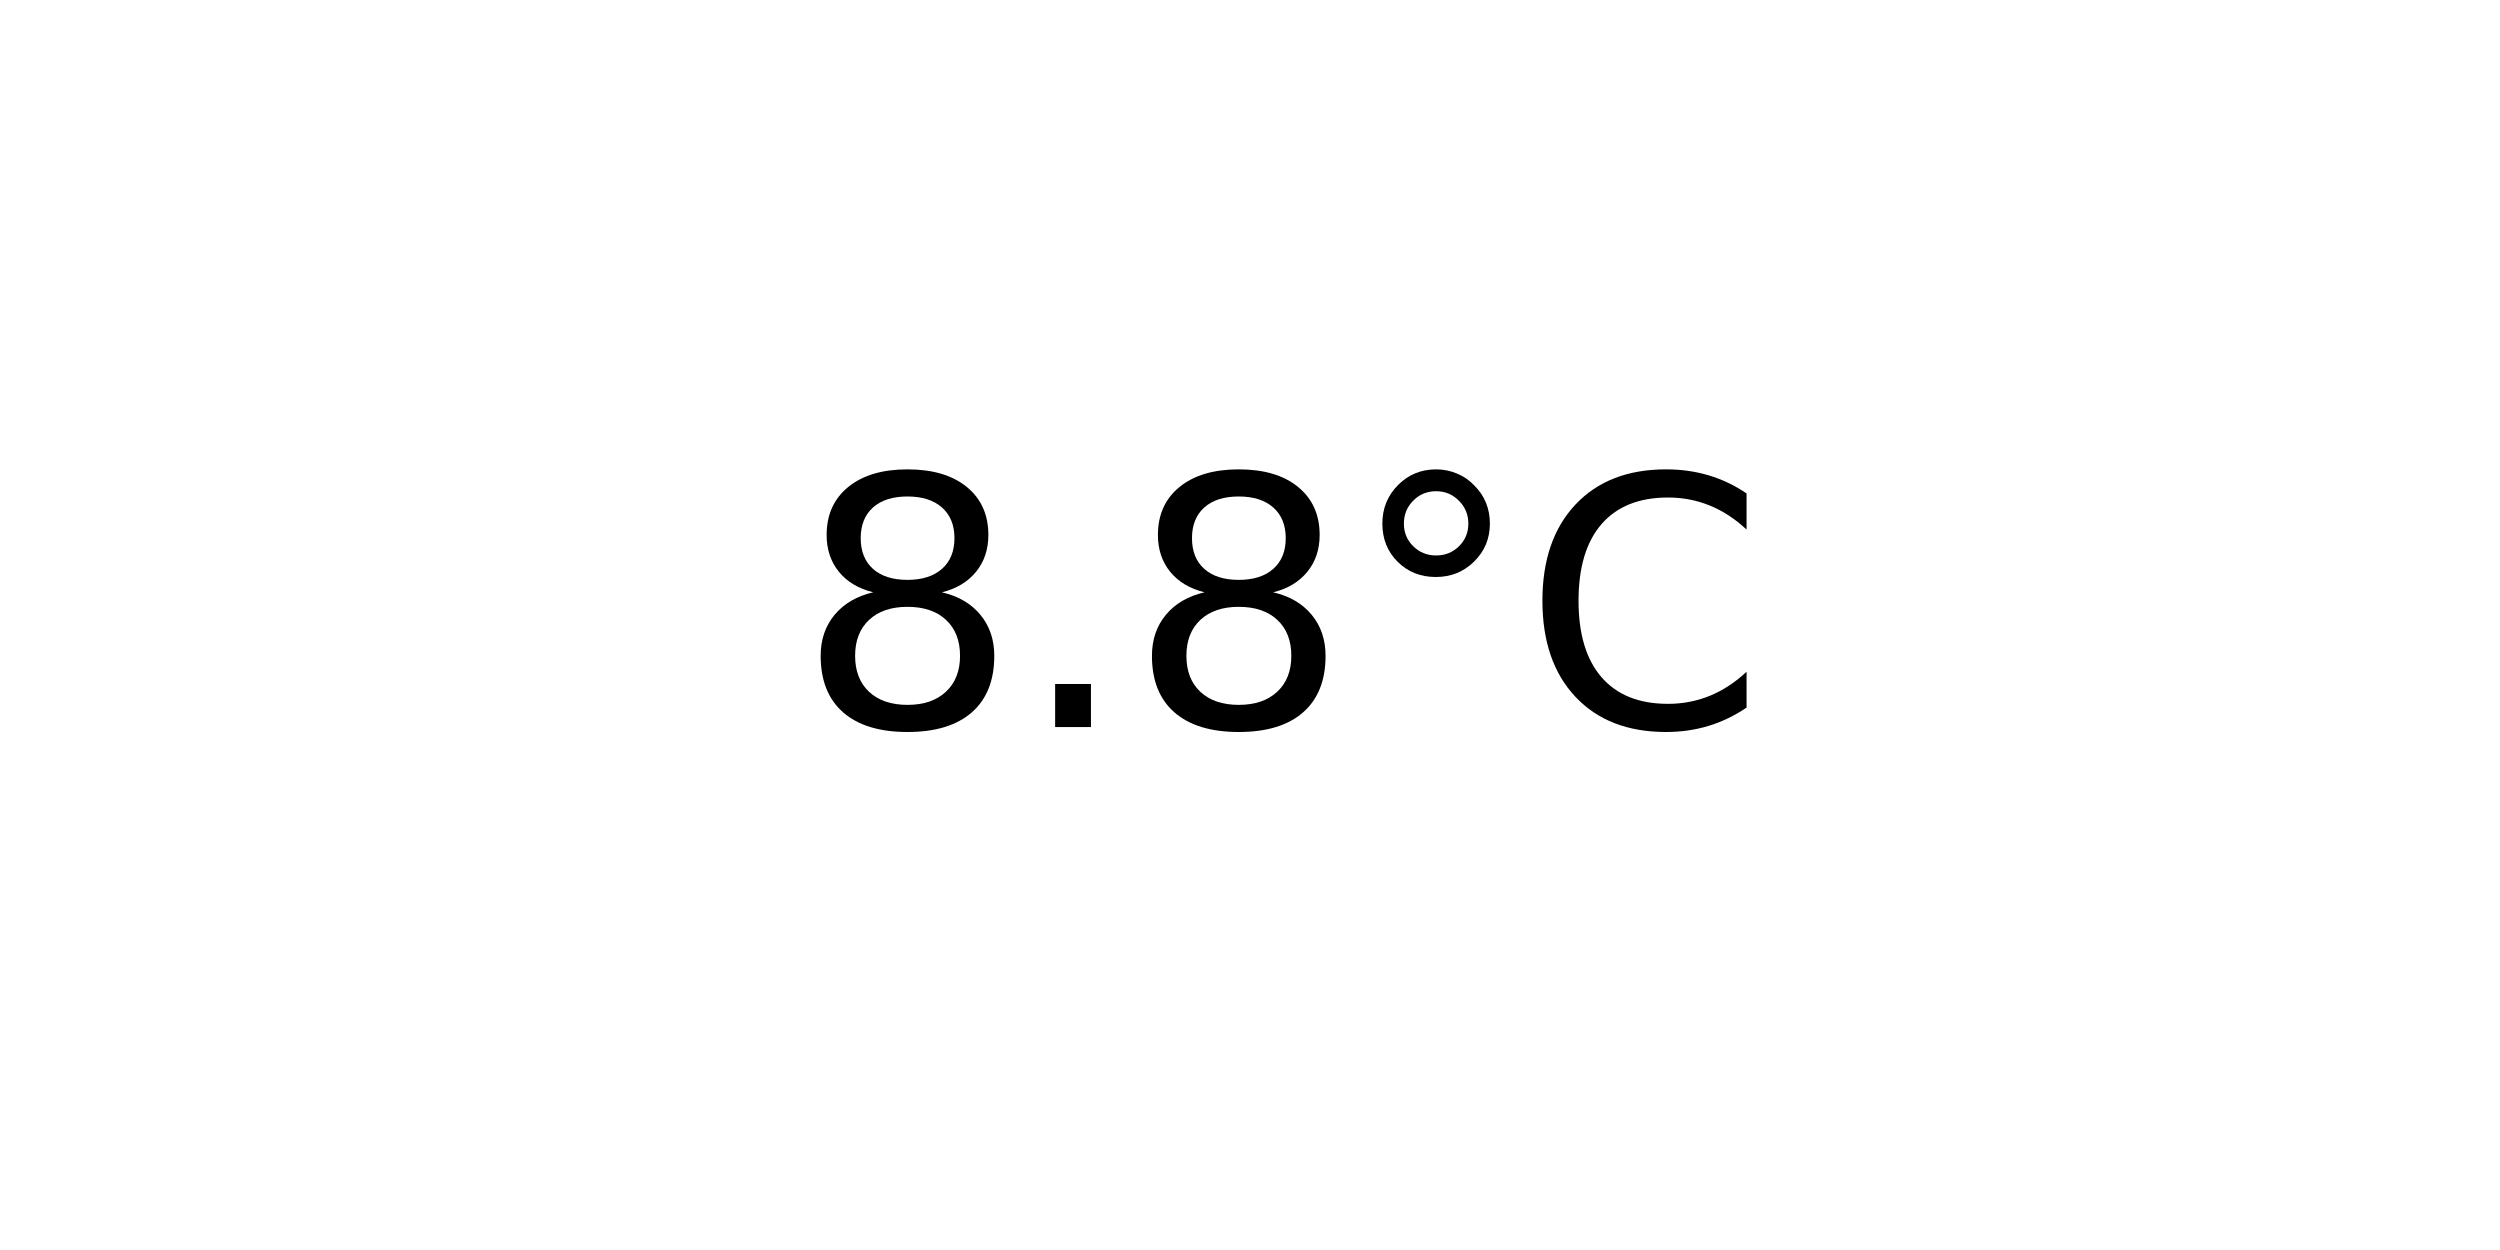
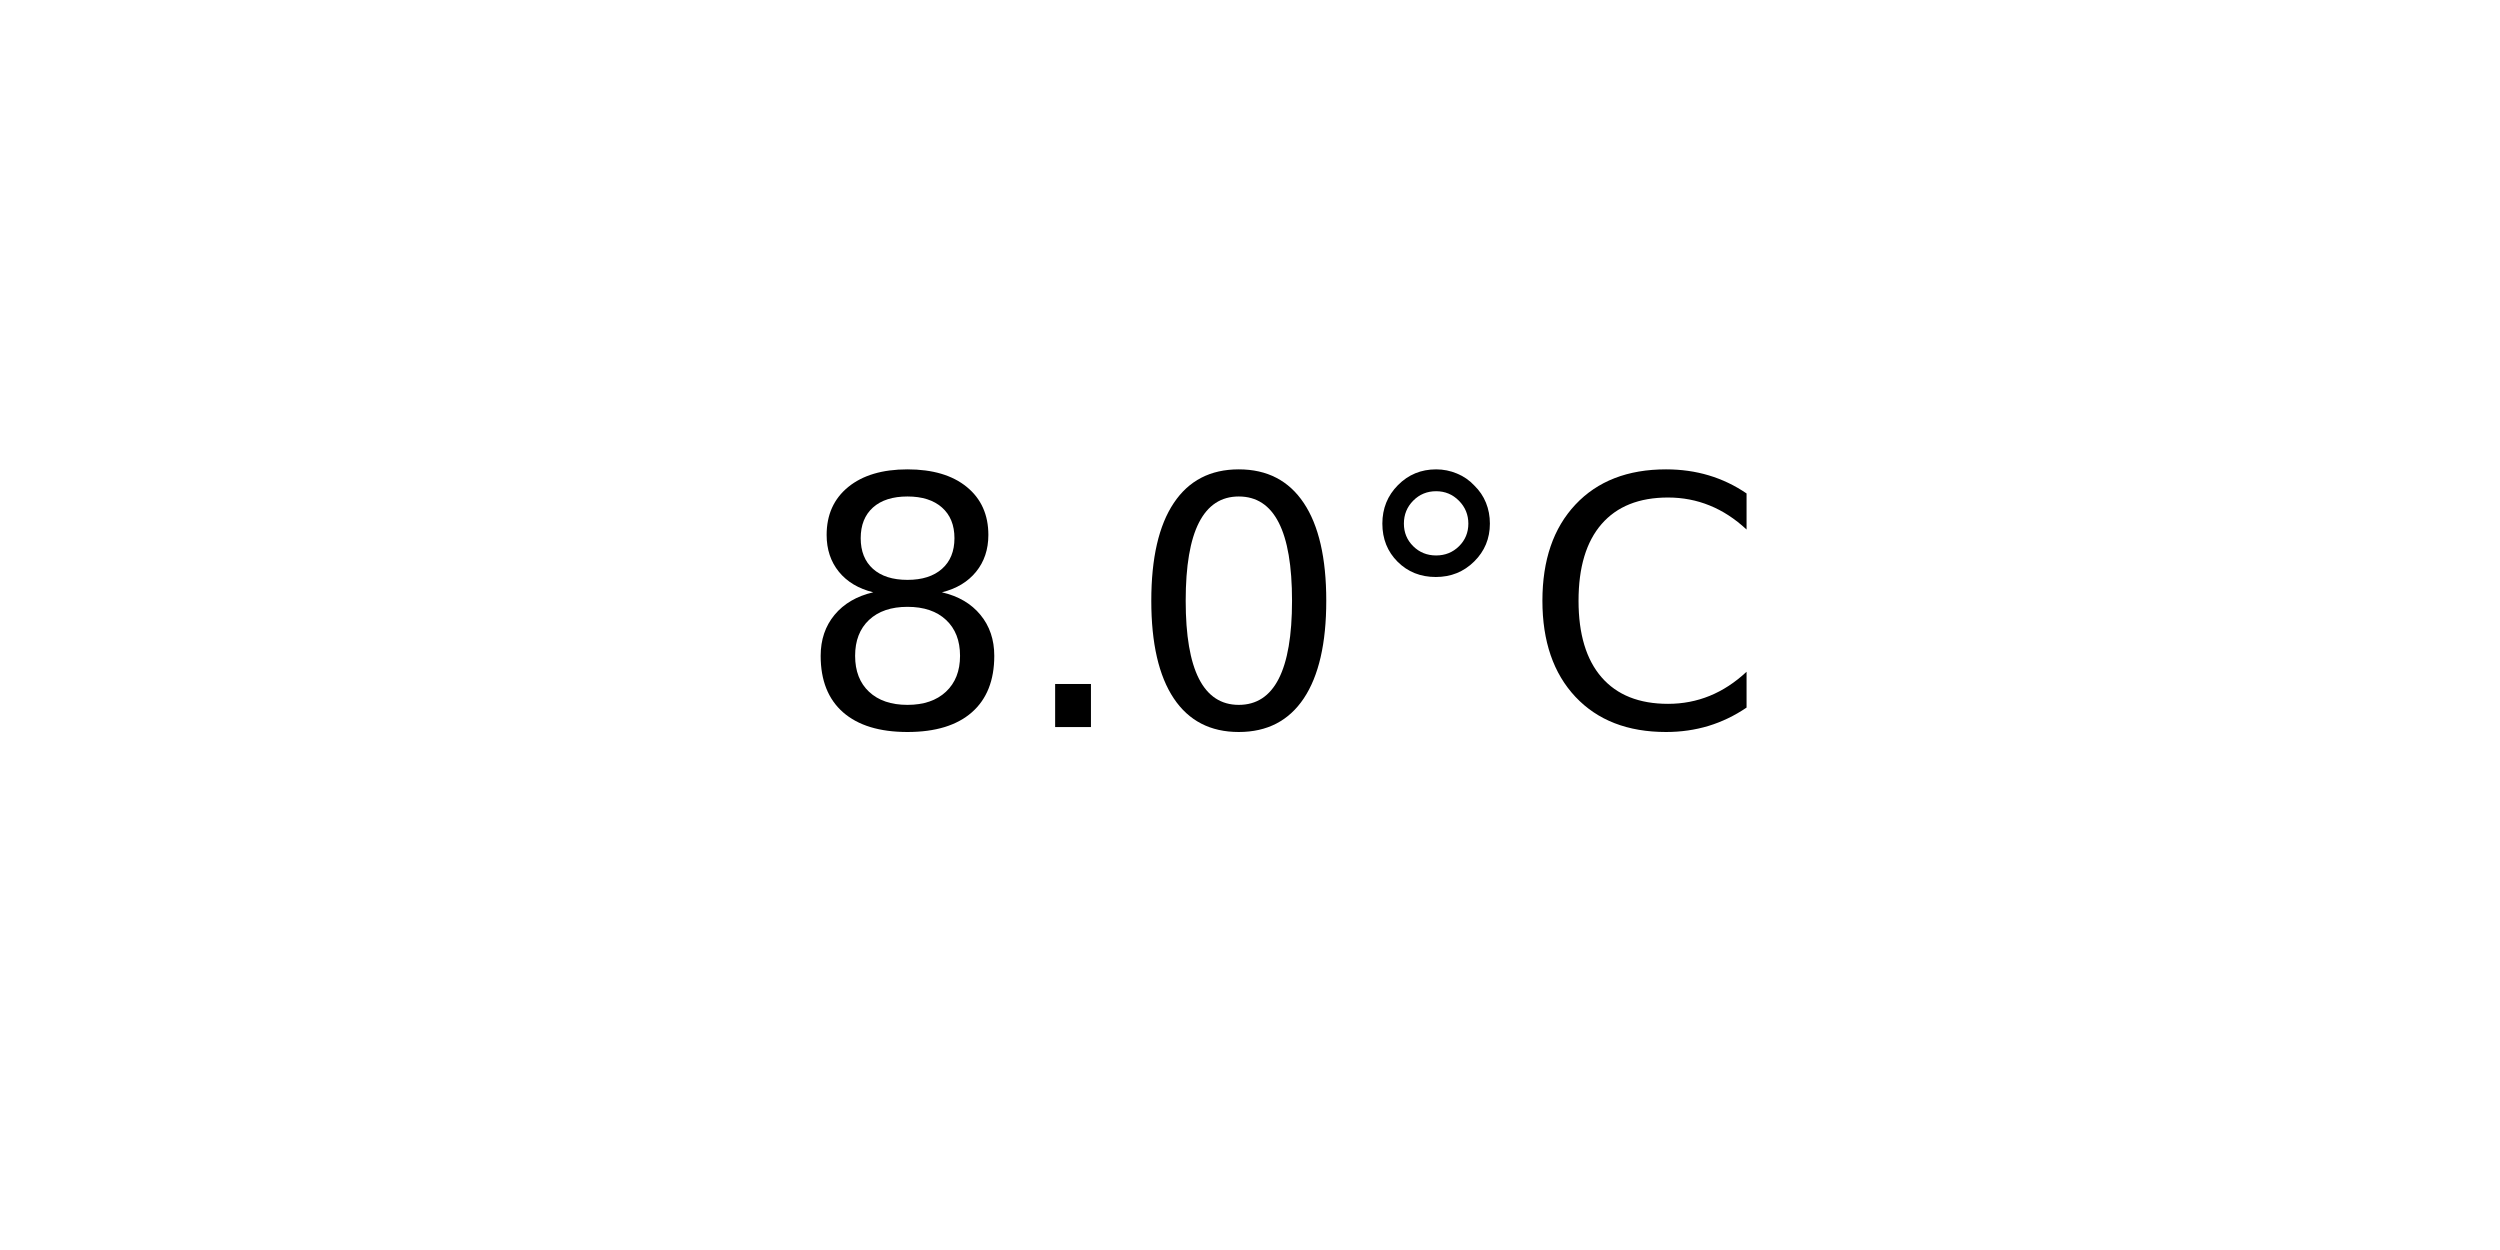
<svg xmlns="http://www.w3.org/2000/svg" xmlns:xlink="http://www.w3.org/1999/xlink" width="72pt" height="36pt" viewBox="0 0 72 36" version="1.1">
  <defs>
    <style type="text/css">*{stroke-linejoin: round; stroke-linecap: butt}</style>
  </defs>
  <g id="figure_1">
    <g id="axes_1">
      <g id="text_1">
        <g transform="translate(22.95703 20.93937) scale(0.1 -0.1)">
          <defs>
            <path id="DejaVuSans-38" d="M 2034 2216  Q 1584 2216 1326 1975  Q 1069 1734 1069 1313  Q 1069 891 1326 650  Q 1584 409 2034 409  Q 2484 409 2743 651  Q 3003 894 3003 1313  Q 3003 1734 2745 1975  Q 2488 2216 2034 2216  z M 1403 2484  Q 997 2584 770 2862  Q 544 3141 544 3541  Q 544 4100 942 4425  Q 1341 4750 2034 4750  Q 2731 4750 3128 4425  Q 3525 4100 3525 3541  Q 3525 3141 3298 2862  Q 3072 2584 2669 2484  Q 3125 2378 3379 2068  Q 3634 1759 3634 1313  Q 3634 634 3220 271  Q 2806 -91 2034 -91  Q 1263 -91 848 271  Q 434 634 434 1313  Q 434 1759 690 2068  Q 947 2378 1403 2484  z M 1172 3481  Q 1172 3119 1398 2916  Q 1625 2713 2034 2713  Q 2441 2713 2670 2916  Q 2900 3119 2900 3481  Q 2900 3844 2670 4047  Q 2441 4250 2034 4250  Q 1625 4250 1398 4047  Q 1172 3844 1172 3481  z " transform="scale(0.015625)" />
            <path id="DejaVuSans-2e" d="M 684 794  L 1344 794  L 1344 0  L 684 0  L 684 794  z " transform="scale(0.015625)" />
+             <path id="DejaVuSans-30" d="M 2034 4250  Q 1547 4250 1301 3770  Q 1056 3291 1056 2328  Q 1056 1369 1301 889  Q 1547 409 2034 409  Q 2525 409 2770 889  Q 3016 1369 3016 2328  Q 3016 3291 2770 3770  Q 2525 4250 2034 4250  z M 2034 4750  Q 2819 4750 3233 4129  Q 3647 3509 3647 2328  Q 3647 1150 3233 529  Q 2819 -91 2034 -91  Q 1250 -91 836 529  Q 422 1150 422 2328  Q 422 3509 836 4129  Q 1250 4750 2034 4750  z " transform="scale(0.015625)" />
            <path id="DejaVuSans-b0" d="M 1600 4347  Q 1350 4347 1178 4173  Q 1006 4000 1006 3750  Q 1006 3503 1178 3333  Q 1350 3163 1600 3163  Q 1850 3163 2022 3333  Q 2194 3503 2194 3750  Q 2194 3997 2020 4172  Q 1847 4347 1600 4347  z M 1600 4750  Q 1800 4750 1984 4673  Q 2169 4597 2303 4453  Q 2447 4313 2519 4134  Q 2591 3956 2591 3750  Q 2591 3338 2302 3052  Q 2013 2766 1594 2766  Q 1172 2766 890 3047  Q 609 3328 609 3750  Q 609 4169 896 4459  Q 1184 4750 1600 4750  z " transform="scale(0.015625)" />
            <path id="DejaVuSans-43" d="M 4122 4306  L 4122 3641  Q 3803 3938 3442 4084  Q 3081 4231 2675 4231  Q 1875 4231 1450 3742  Q 1025 3253 1025 2328  Q 1025 1406 1450 917  Q 1875 428 2675 428  Q 3081 428 3442 575  Q 3803 722 4122 1019  L 4122 359  Q 3791 134 3420 21  Q 3050 -91 2638 -91  Q 1578 -91 968 557  Q 359 1206 359 2328  Q 359 3453 968 4101  Q 1578 4750 2638 4750  Q 3056 4750 3426 4639  Q 3797 4528 4122 4306  z " transform="scale(0.015625)" />
          </defs>
          <use xlink:href="#DejaVuSans-38" />
          <use xlink:href="#DejaVuSans-2e" x="63.623" />
-           <use xlink:href="#DejaVuSans-38" x="95.41" />
+           <use xlink:href="#DejaVuSans-30" x="95.41" />
          <use xlink:href="#DejaVuSans-b0" x="159.033" />
          <use xlink:href="#DejaVuSans-43" x="209.033" />
        </g>
      </g>
    </g>
  </g>
</svg>
